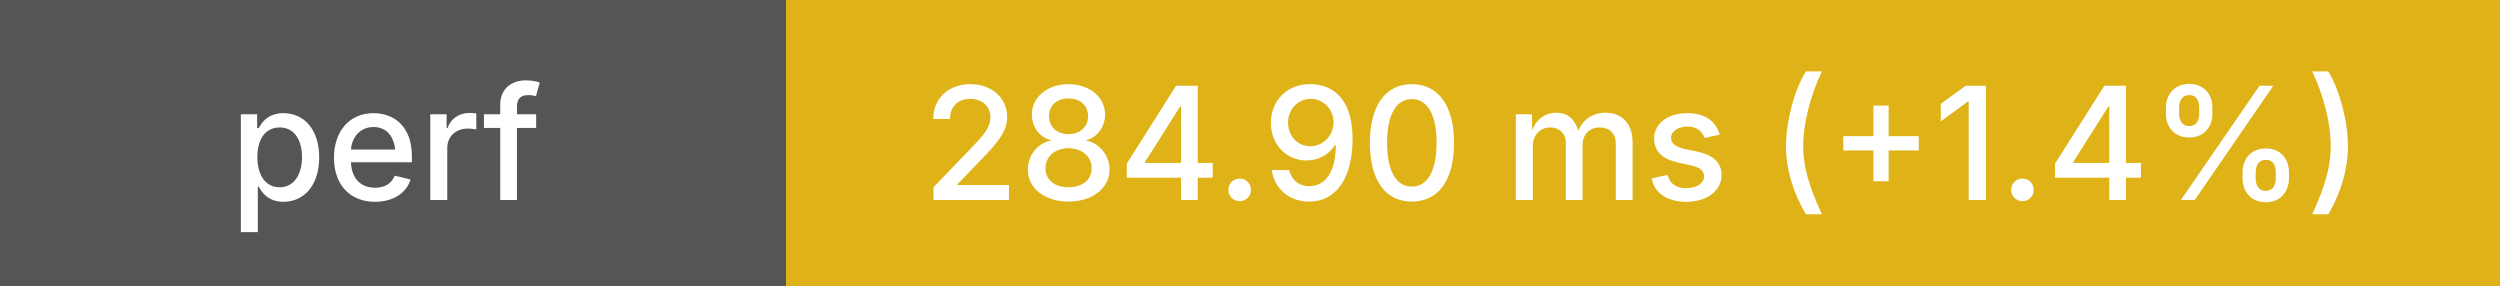
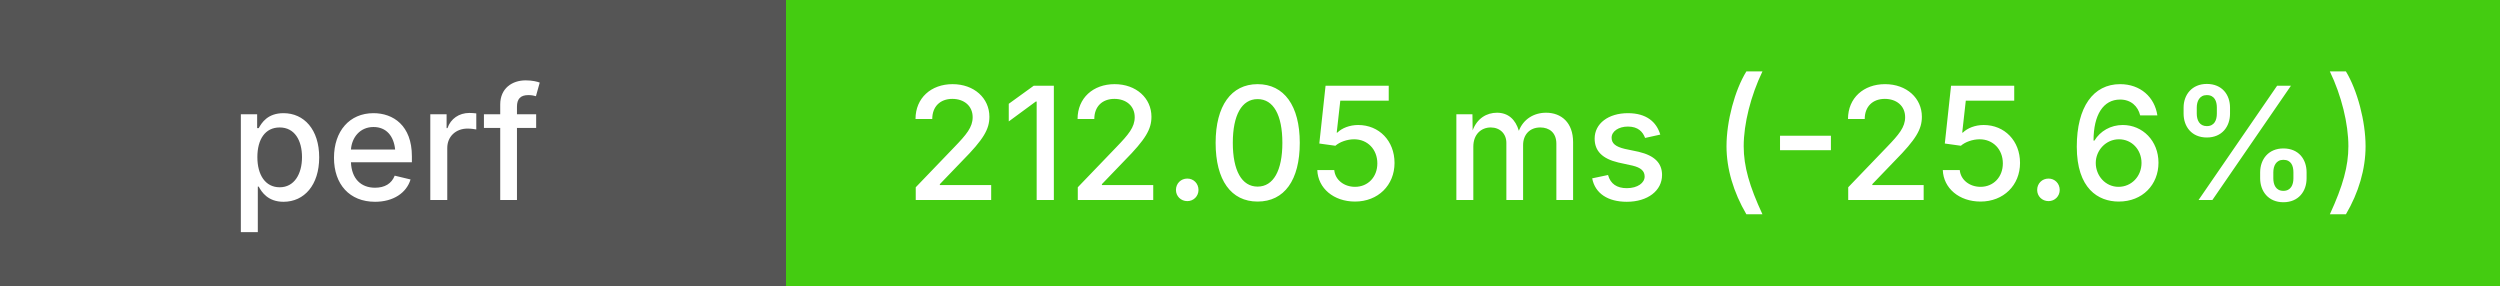
<svg xmlns="http://www.w3.org/2000/svg" height="20" width="175">
  <g shape-rendering="crispEdges">
    <rect width="55" height="20" fill="#555" />
-     <rect x="55" width="120" height="20" fill="#dfb317" />
+     <rect x="55" width="120" height="20" fill="#4c1" />
  </g>
  <g fill="#fff" font-family="system-ui, -apple-system, sans-serif" font-size="11">
    <text x="27" y="14" text-anchor="middle" font-weight="500">perf</text>
-     <text x="115" y="14" text-anchor="middle" font-weight="500">284.90 ms (+1.4%)</text>
+     <text x="115" y="14" text-anchor="middle" font-weight="500">212.05 ms (-25.6%)</text>
  </g>
</svg>
